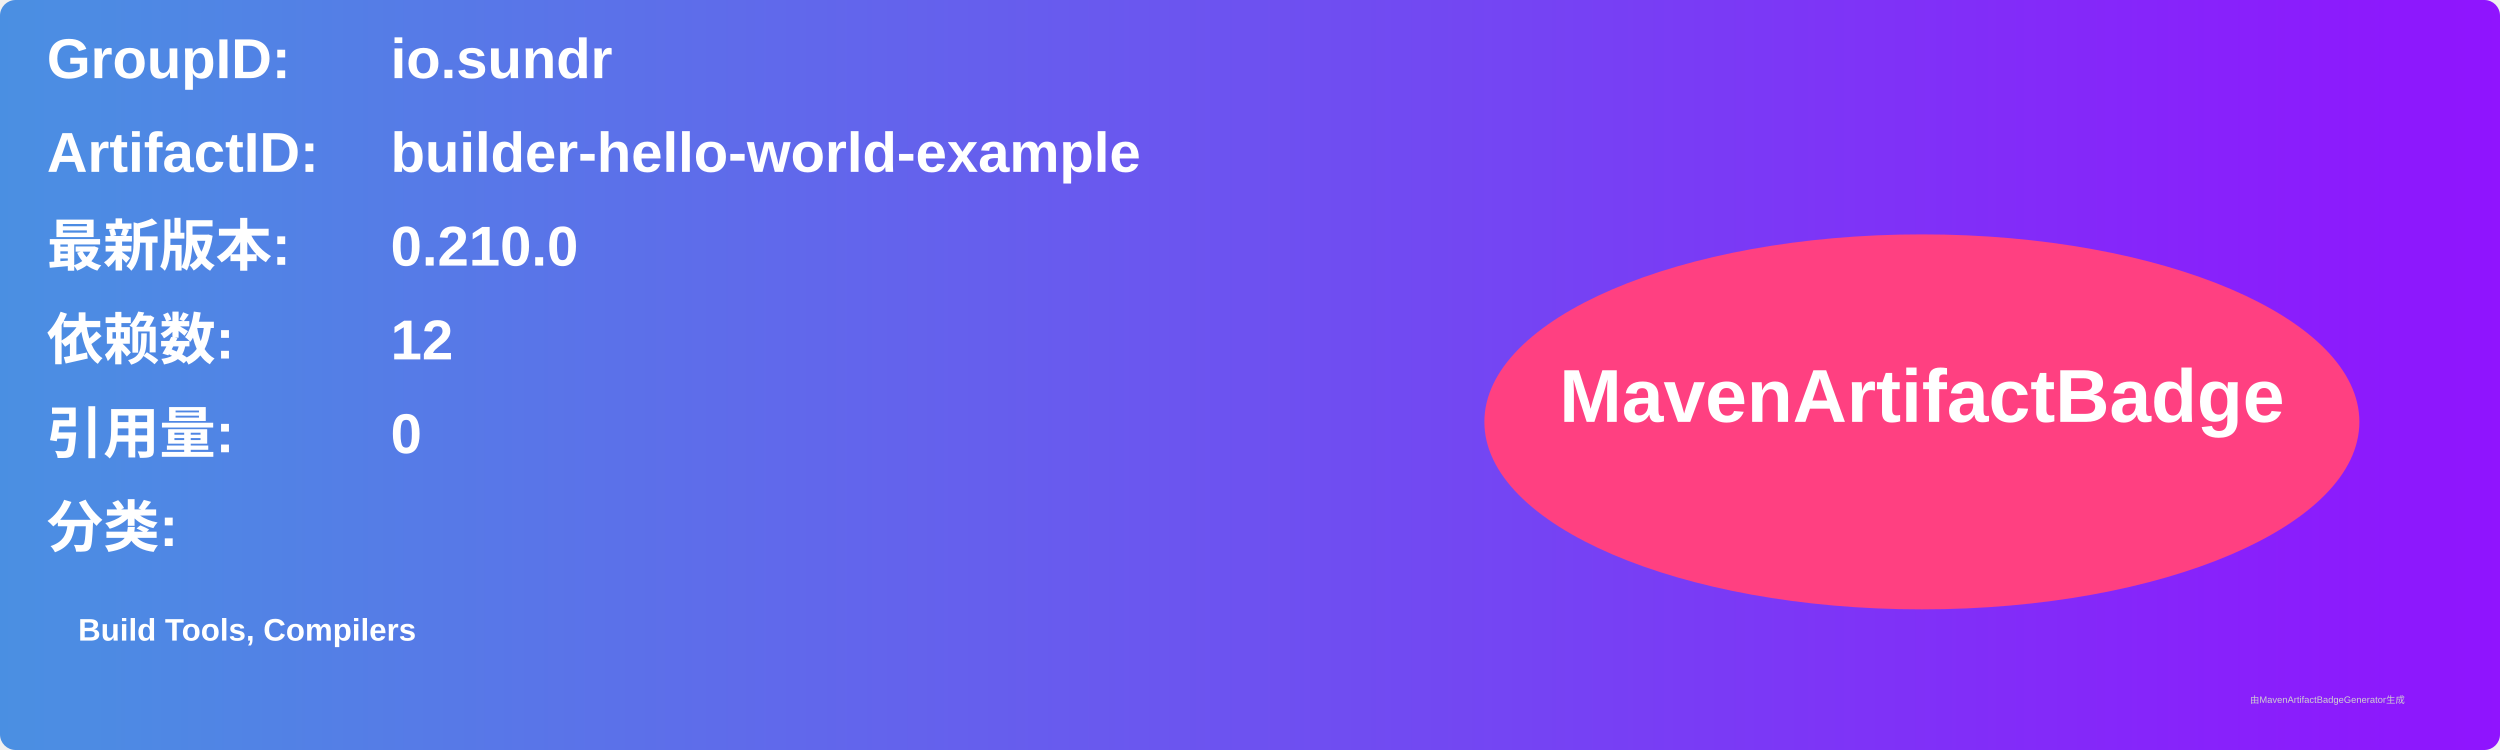
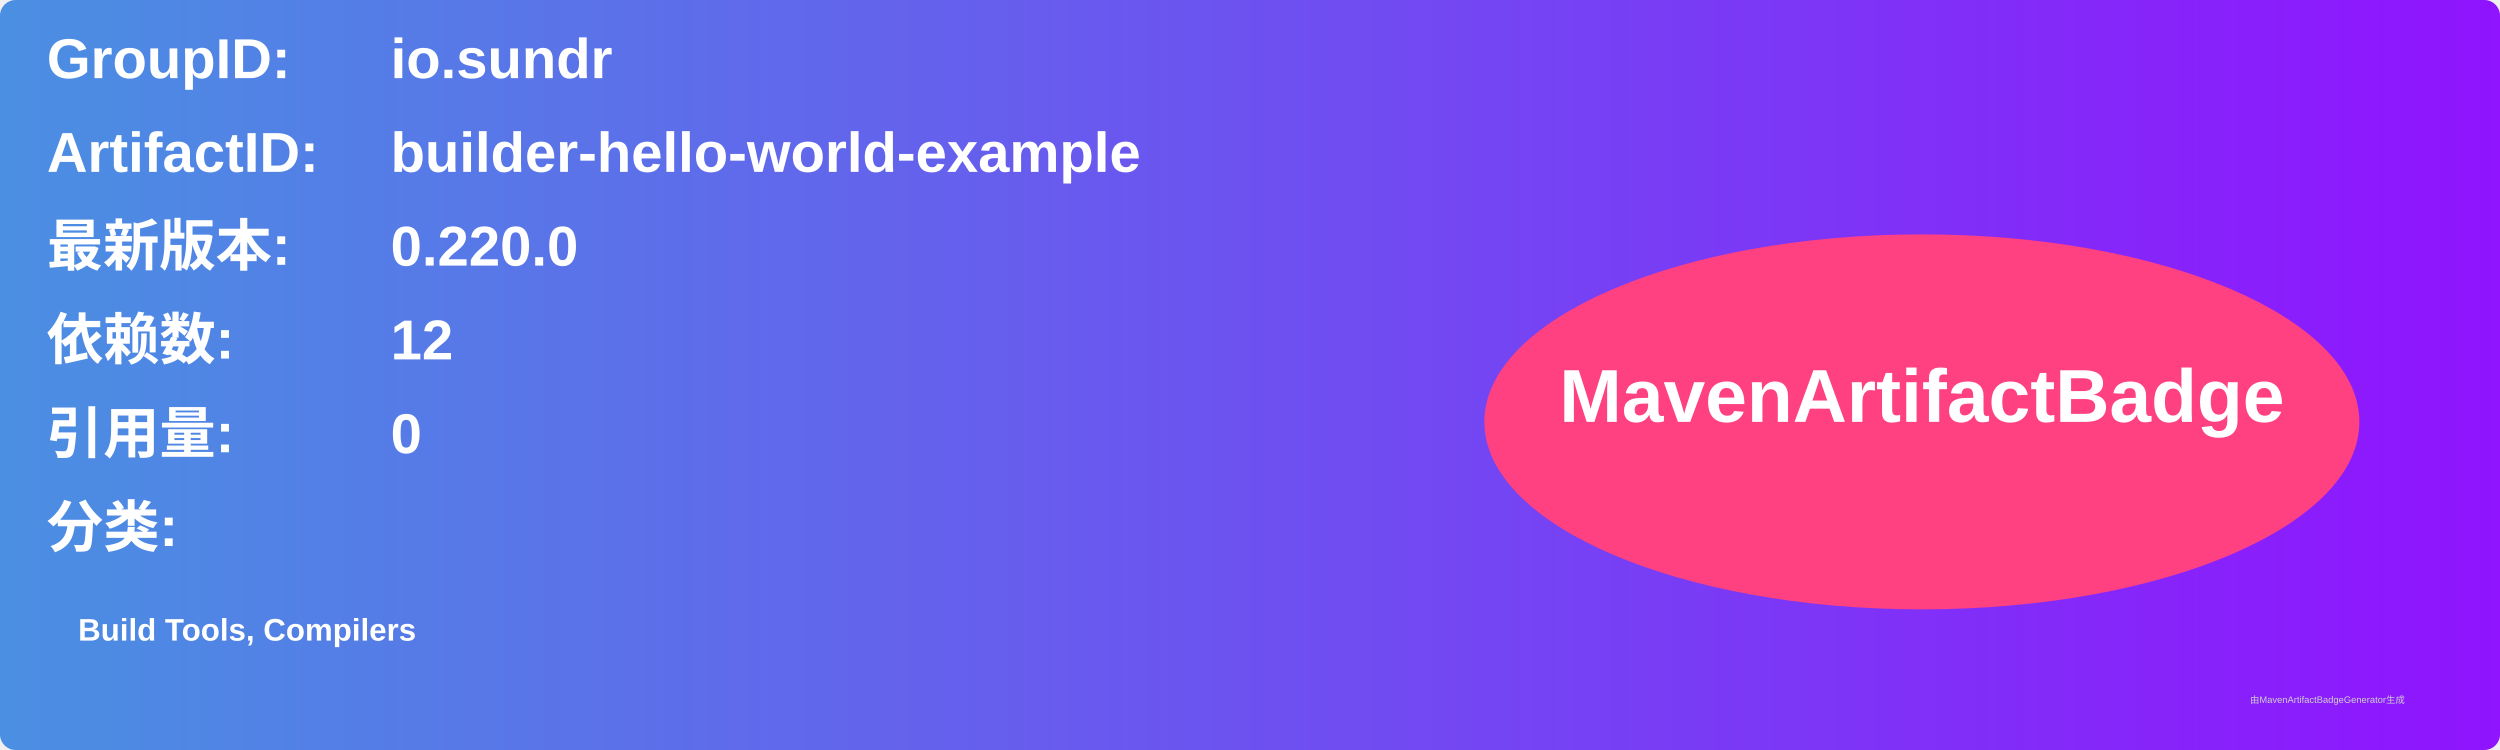
<svg xmlns="http://www.w3.org/2000/svg" width="800" height="240" viewBox="0 0 800 240">
  <linearGradient id="grad" x1="0%" y1="0%" x2="100%" y2="0%">
    <stop offset="0%" stop-color="#4a90e2" />
    <stop offset="100%" stop-color="#9013fe" />
  </linearGradient>
  <rect width="100%" height="100%" rx="5" ry="5" fill="url(#grad)" />
  <g transform="translate(15, 15)">
    <text x="0" y="10" font-family="Arial" font-size="18" fill="white" font-weight="bold" width="260">GroupID:</text>
    <text x="110" y="10" font-family="Arial" font-size="18" fill="white" font-weight="bold" width="460">io.sundr</text>
    <text x="0" y="40" font-family="Arial" font-size="18" fill="white" font-weight="bold" width="260">ArtifactID:</text>
    <text x="110" y="40" font-family="Arial" font-size="18" fill="white" font-weight="bold" width="460">builder-hello-world-example</text>
    <text x="0" y="70" font-family="Arial" font-size="18" fill="white" font-weight="bold">最新版本:</text>
    <text x="110" y="70" font-family="Arial" font-size="18" fill="white" font-weight="bold">
-       <tspan font-weight="bold">0.210.0</tspan>
+       <tspan font-weight="bold">0.220.0</tspan>
    </text>
    <text x="0" y="100" font-family="Arial" font-size="18" fill="white" font-weight="bold">依赖数: </text>
    <text x="110" y="100" font-family="Arial" font-size="18" fill="white">
      <tspan font-weight="bold">12</tspan>
    </text>
    <text x="0" y="130" font-family="Arial" font-size="18" fill="white" font-weight="bold">引用量: </text>
    <text x="110" y="130" font-family="Arial" font-size="18" fill="white">
      <tspan font-weight="bold">0</tspan>
    </text>
    <text x="0" y="160" font-family="Arial" font-size="18" fill="white" font-weight="bold">分类:</text>
    <text x="10" y="190" font-family="Arial" font-size="10" fill="white">
      <tspan font-weight="bold">Build Tools, Compilers</tspan>
    </text>
    <ellipse cx="600" cy="120" rx="140" ry="60" fill="#ff4081" />
    <text x="600" y="120" text-anchor="middle" font-family="Arial" font-size="24" fill="white" font-weight="bold">MavenArtifactBadge</text>
  </g>
  <text x="720" y="225" font-family="Arial" font-size="3" fill="#d0d0d0">由MavenArtifactBadgeGenerator生成</text>
</svg>
